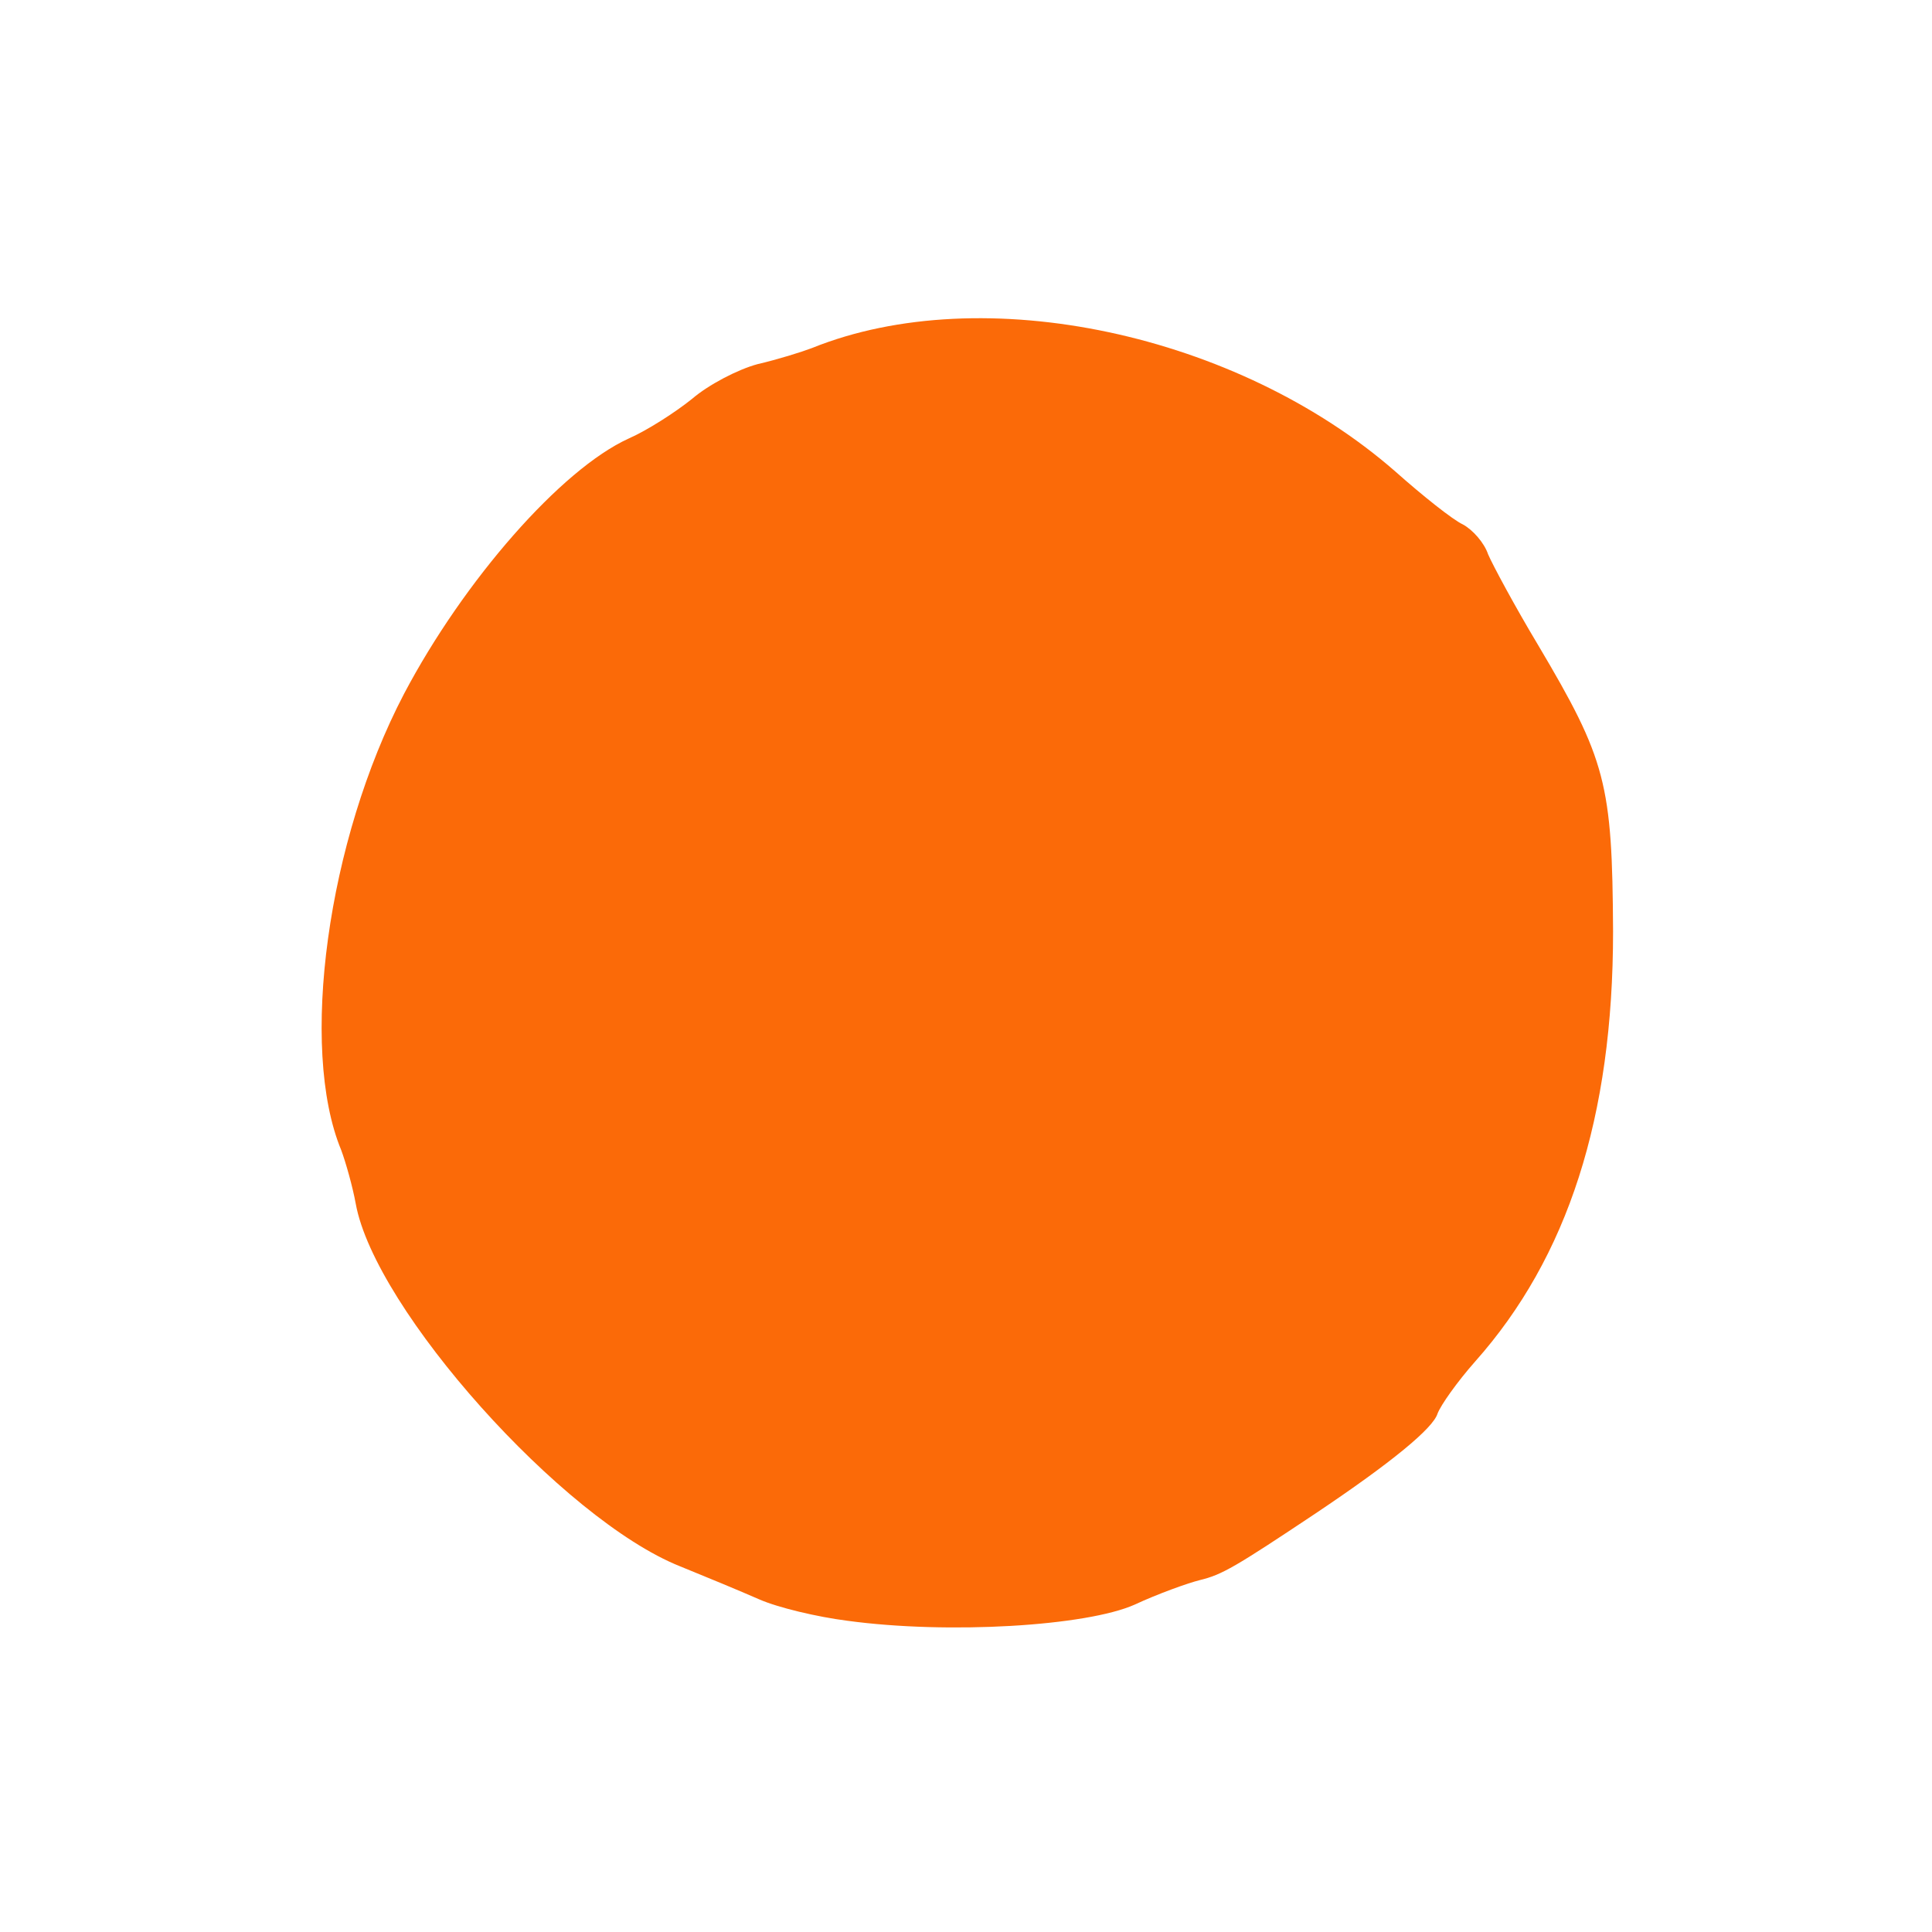
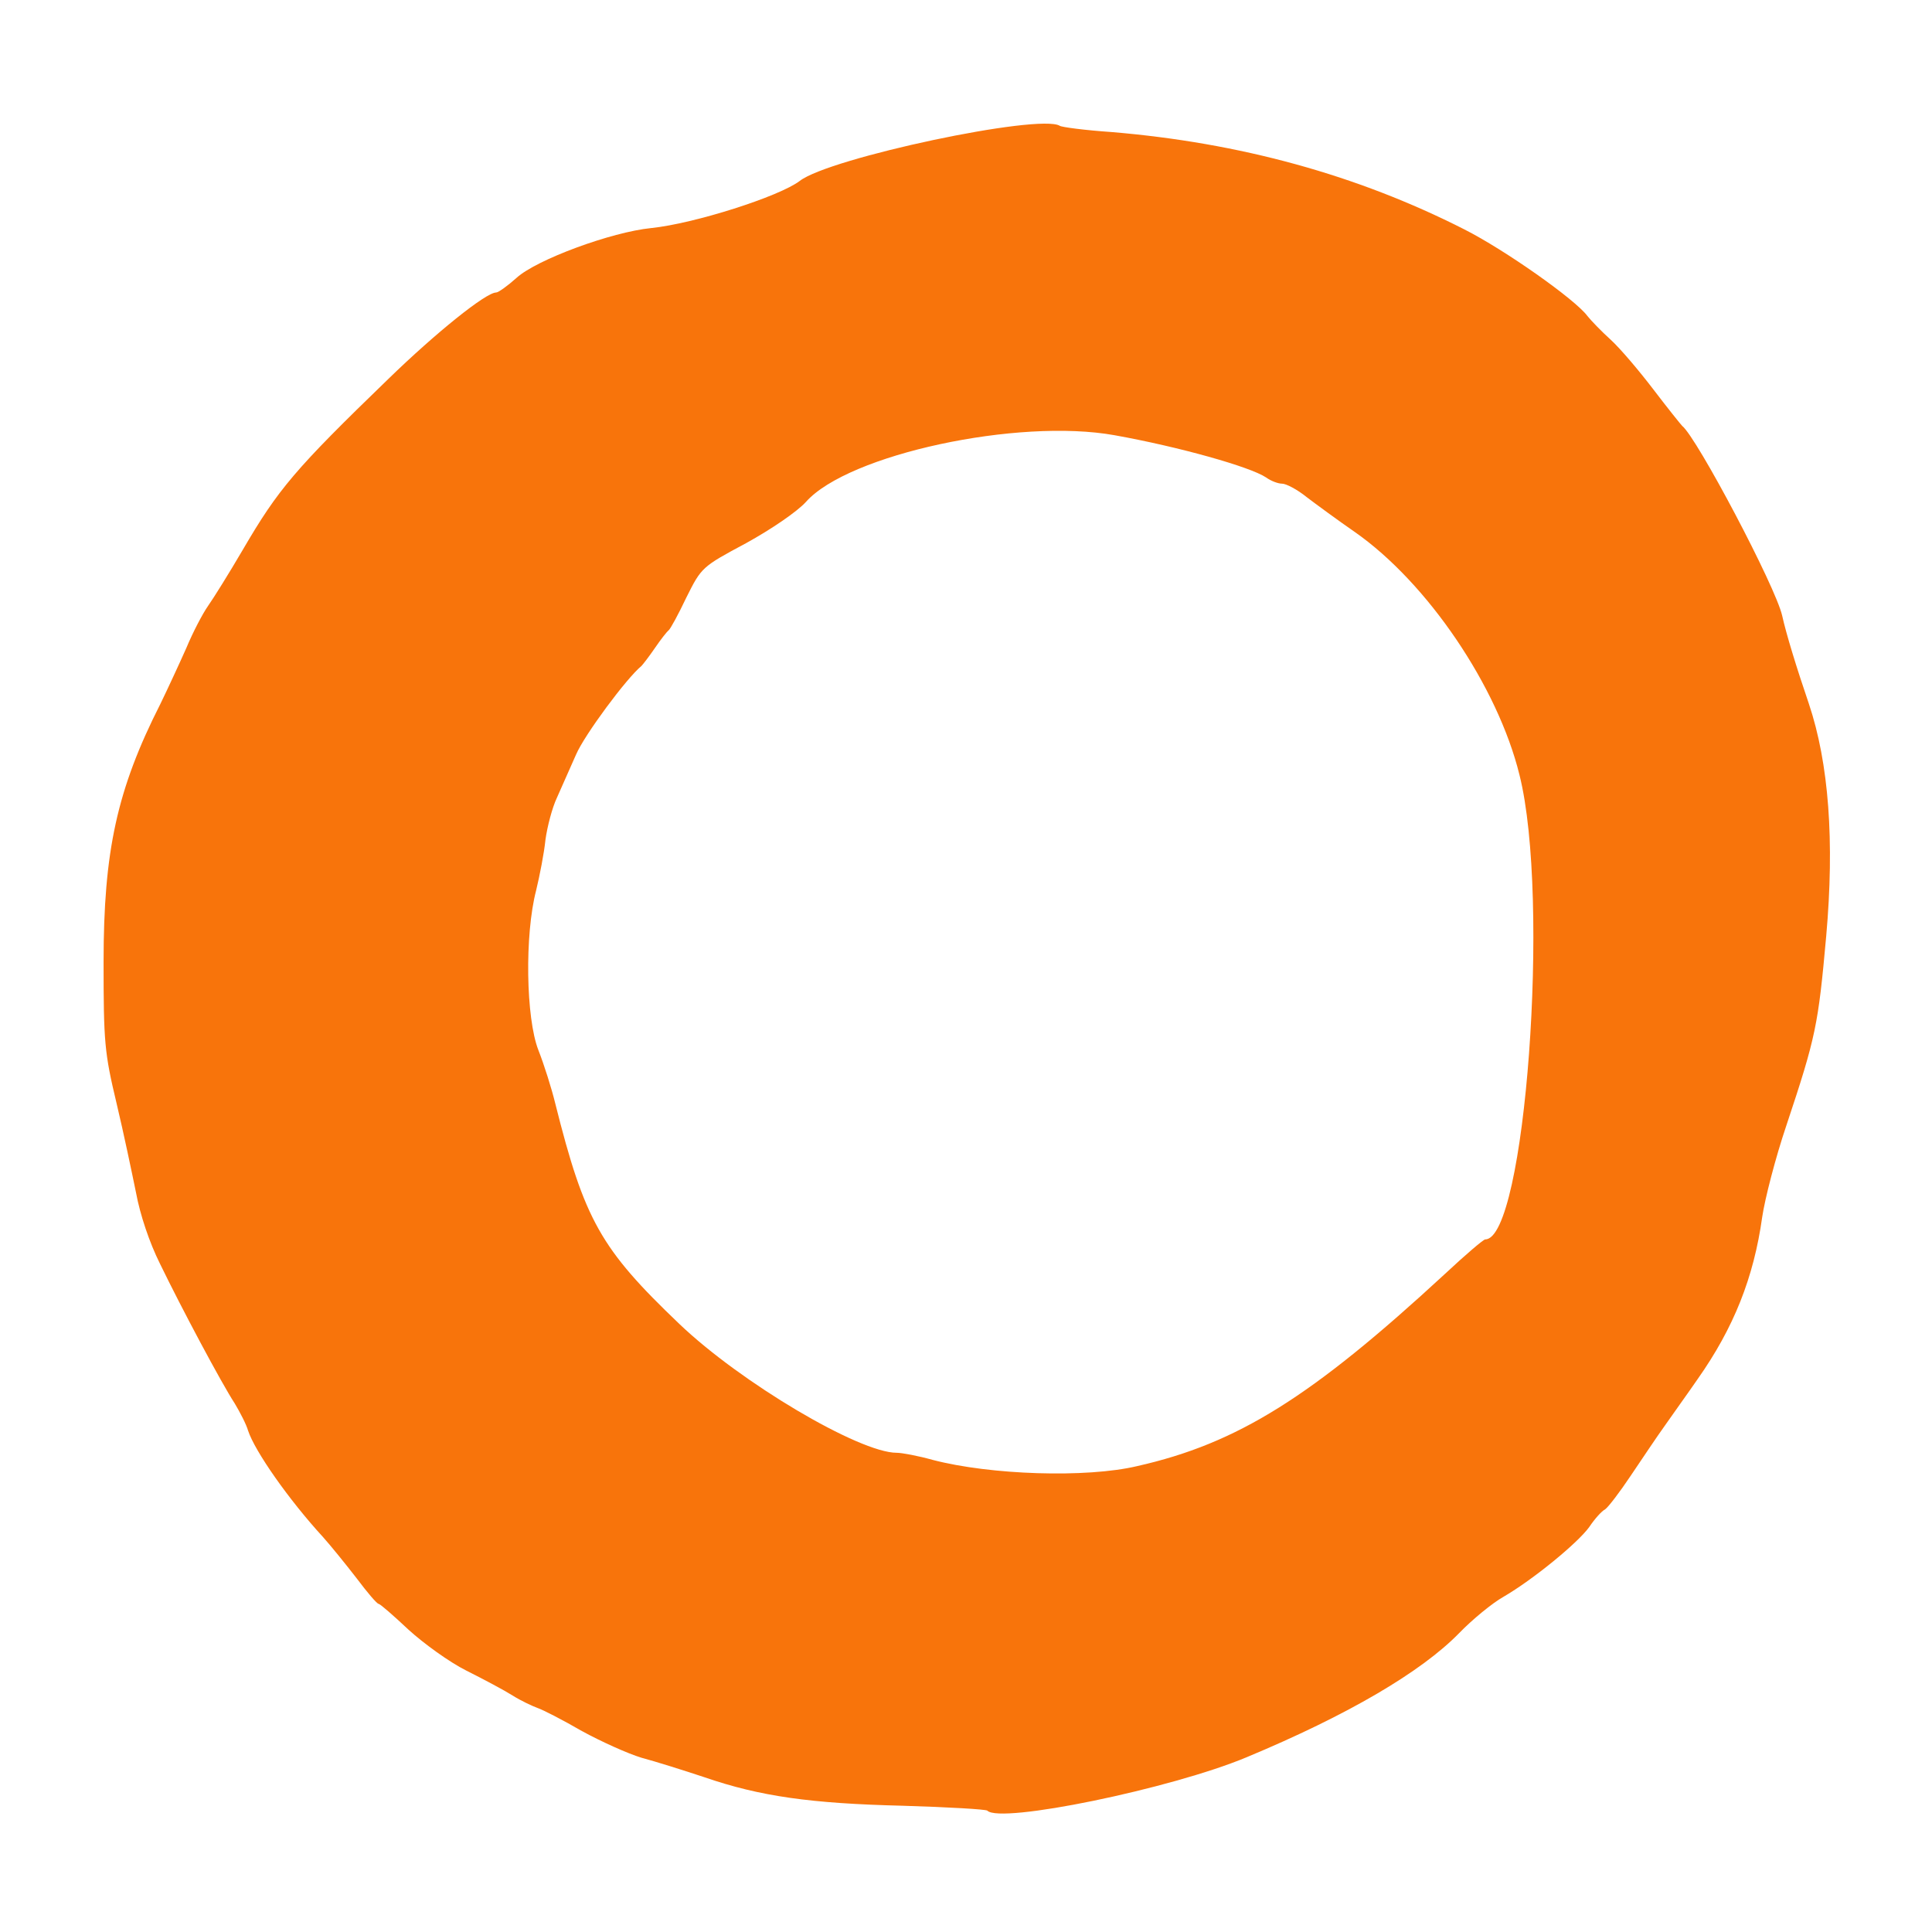
- <svg xmlns="http://www.w3.org/2000/svg" viewBox="199.0 -32.5 252.0 252.0">
-   <path fill="#fb6a08" d="M309.5 178.9C305.6 178.4 300.5 177.2 298.0 176.1C295.5 175.0 290.9 173.1 287.7 171.8C272.4 165.7 247.9 138.3 245.4 124.5C245.0 122.3 244.1 119.1 243.5 117.5C238.0 104.2 241.7 77.1 251.7 58.0C259.5 43.2 272.2 28.7 281.0 24.7C283.5 23.6 287.2 21.2 289.3 19.5C291.4 17.7 295.2 15.7 297.8 15.0C300.4 14.4 303.6 13.4 304.9 12.9C327.2 3.9 360.4 11.0 381.0 29.0C384.6 32.2 388.5 35.3 389.8 35.9C391.1 36.6 392.6 38.3 393.1 39.8C393.7 41.2 396.6 46.6 399.6 51.6C408.5 66.6 409.3 69.7 409.4 89.0C409.4 113.2 403.5 131.5 391.4 145.1C389.1 147.7 386.9 150.8 386.5 151.9C385.9 153.8 380.6 158.2 370.6 164.9C360.1 171.9 358.4 172.9 355.5 173.6C353.9 174.0 350.0 175.4 347.0 176.8C340.7 179.6 322.7 180.7 309.5 178.9Z" />
+ <svg xmlns="http://www.w3.org/2000/svg" viewBox="221.7 -21.8 434.6 434.6">
+   <path fill="#f8740b" d="M443.8 385.5C443.5 385.2 434.9 384.7 424.8 384.4C404.1 383.9 392.7 382.3 380.2 378.0C375.4 376.4 369.0 374.4 366.0 373.6C363.0 372.7 357.0 370.0 352.6 367.6C348.3 365.1 343.8 362.8 342.6 362.4C341.5 362.0 338.9 360.8 337.0 359.6C335.1 358.4 330.4 355.9 326.6 354.0C322.8 352.1 317.0 347.9 313.6 344.8C310.2 341.6 307.2 339.0 306.9 339.0C306.5 339.0 304.3 336.4 301.9 333.2C299.5 330.1 296.1 325.9 294.4 324.0C286.6 315.5 279.0 304.6 277.5 300.0C277.1 298.6 275.7 295.9 274.5 293.9C271.5 289.3 262.6 272.6 257.7 262.5C255.3 257.7 253.2 251.4 252.3 246.5C251.4 242.1 249.5 233.0 247.9 226.3C245.2 215.0 245.0 212.6 245.0 194.6C245.0 169.7 248.0 155.8 257.8 136.5C259.4 133.2 262.0 127.6 263.6 124.0C265.1 120.4 267.3 116.2 268.5 114.5C269.7 112.8 273.2 107.2 276.3 101.9C284.3 88.2 288.0 83.8 309.1 63.4C319.7 53.1 331.0 44.0 333.3 44.0C333.8 44.0 335.9 42.5 337.9 40.7C342.4 36.6 359.2 30.4 368.2 29.5C377.9 28.5 397.0 22.4 401.6 18.9C408.3 13.7 455.5 3.7 460.1 6.5C460.5 6.8 465.8 7.5 471.7 7.9C500.5 10.3 526.9 17.5 551.1 29.8C560.2 34.4 576.1 45.6 578.8 49.3C579.6 50.3 581.9 52.7 584.0 54.6C586.2 56.6 590.5 61.7 593.7 65.9C596.9 70.1 599.8 73.7 600.1 74.0C603.4 76.6 621.1 110.1 622.6 116.7C623.5 120.8 625.9 128.6 628.6 136.5C633.1 149.9 634.4 167.4 632.5 188.8C630.7 208.8 630.2 211.4 623.5 231.5C621.1 238.6 618.7 247.9 618.1 252.0C616.2 265.6 611.7 276.9 603.6 288.4C601.4 291.6 598.0 296.3 596.2 298.9C594.4 301.4 591.0 306.5 588.5 310.2C586.1 313.8 583.5 317.2 582.8 317.7C582.0 318.1 580.4 319.9 579.2 321.7C576.6 325.3 566.6 333.5 559.9 337.4C557.4 338.8 552.9 342.5 549.9 345.6C541.4 354.3 524.9 364.0 502.1 373.5C485.1 380.6 446.7 388.5 443.8 385.5ZM477.5 308.0C500.1 302.9 516.7 292.5 546.7 264.8C551.3 260.5 555.4 257.0 555.8 257.0C564.8 257.0 570.5 180.4 563.5 152.5C558.6 132.6 542.8 109.3 526.5 97.9C522.6 95.2 517.7 91.6 515.6 90.0C513.5 88.3 511.0 87.0 510.1 87.0C509.2 87.0 507.6 86.4 506.5 85.6C502.9 83.2 486.9 78.7 472.4 76.1C450.7 72.2 412.5 80.4 403.0 91.1C401.0 93.3 395.3 97.2 389.5 100.4C379.6 105.7 379.5 105.8 376.1 112.6C374.3 116.4 372.5 119.7 372.1 120.0C371.7 120.3 370.3 122.1 369.0 124.0C367.7 125.9 366.3 127.7 366.0 128.0C362.6 130.8 353.2 143.5 351.3 147.9C349.9 151.0 348.0 155.4 347.0 157.6C345.9 159.9 344.8 164.2 344.4 167.1C344.1 170.1 343.1 175.2 342.3 178.5C339.7 188.5 340.0 207.2 342.8 214.4C344.1 217.7 345.8 223.1 346.6 226.4C353.2 252.7 356.8 259.1 374.5 276.0C388.3 289.2 415.0 305.0 423.4 305.0C424.6 305.0 428.3 305.7 431.5 306.6C444.5 310.0 466.1 310.7 477.5 308.0Z" />
</svg>
